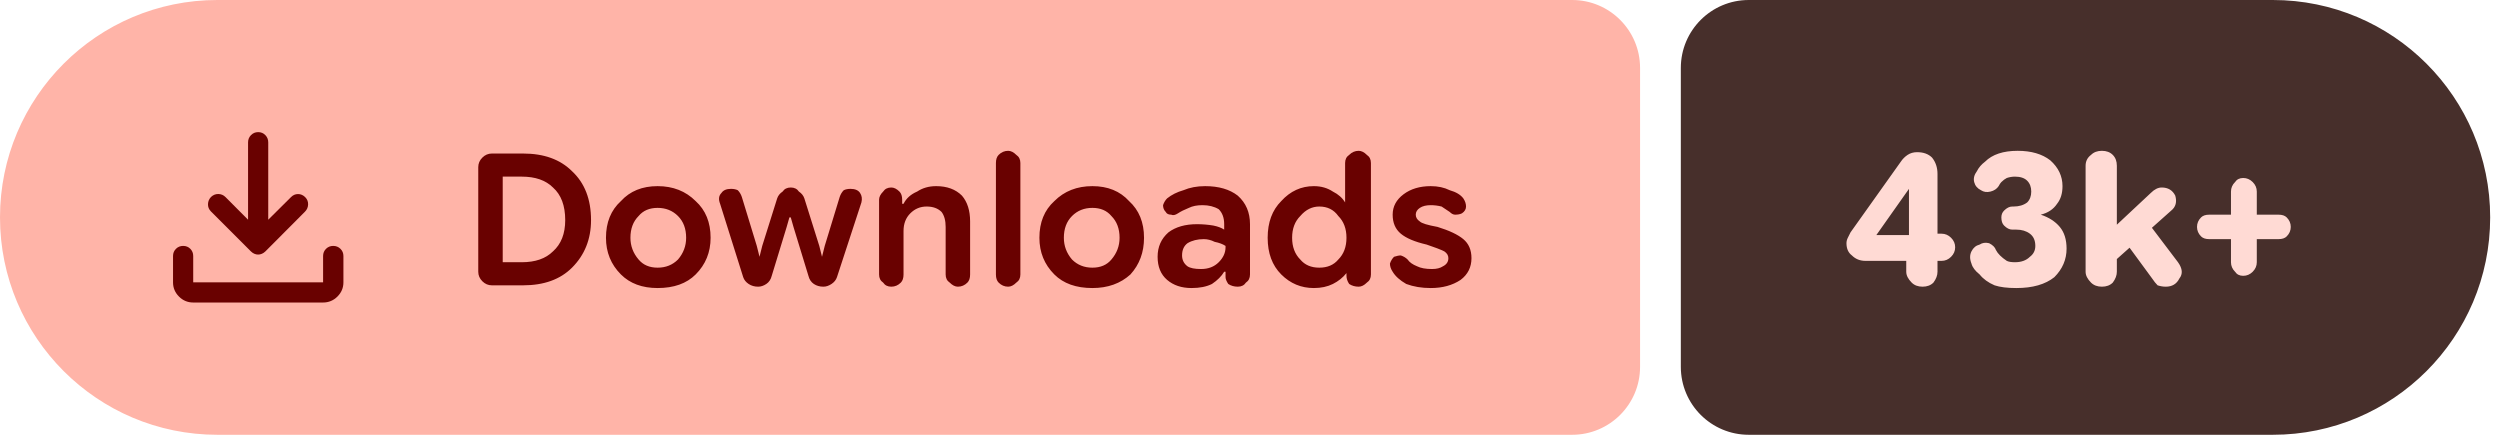
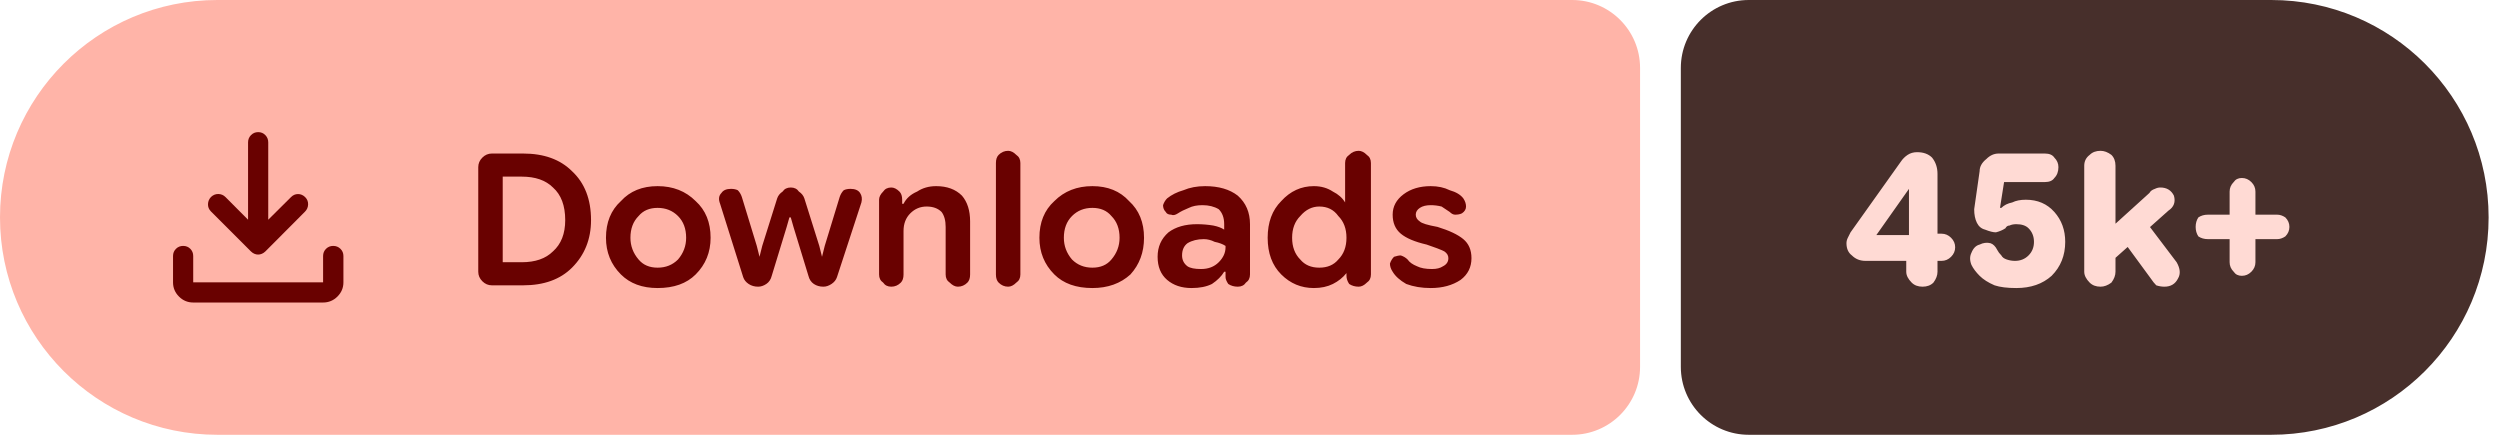
- <svg xmlns="http://www.w3.org/2000/svg" width="184" height="32" viewBox="0 0 184 32" role="img" aria-label="Downloads: 43k+">
+ <svg xmlns="http://www.w3.org/2000/svg" width="184" height="32" viewBox="0 0 184 32" role="img" aria-label="Downloads: 45k+">
  <path fill="#ffb4a8" d="M16 0H115.709A5 5 0 0 1 120.709 5V27A5 5 0 0 1 115.709 32H16A16 16 0 0 1 0 16V16A16 16 0 0 1 16 0Z" />
-   <path fill="#472f2b" d="M128.709 0H167.277A16 16 0 0 1 183.277 16V16A16 16 0 0 1 167.277 32H128.709A5 5 0 0 1 123.709 27V5A5 5 0 0 1 128.709 0Z" />
+   <path fill="#472f2b" d="M128.709 0H167.162A16 16 0 0 1 183.162 16V16A16 16 0 0 1 167.162 32H128.709A5 5 0 0 1 123.709 27V5A5 5 0 0 1 128.709 0Z" />
  <g fill="#690100" transform="translate(10.00 7.00) scale(0.01875) translate(-0.0 960.0)">
    <path d="M465.07-337.2q-7.23-3.16-13.42-9.24L294.43-503.65q-11.82-12.1-11.32-28.42t11.93-28.15q12.45-11.91 28.79-11.59 16.34.33 28.17 12.16l88.39 88.82v-303.69q0-16.64 11.5-28.41t28.29-11.77q16.78 0 28.1 11.77 11.33 11.77 11.33 28.41v303.69L609-559.65q11.63-11.83 27.31-11.94 15.69-.11 27.95 11.76 12.13 11.87 11.85 28.51-.28 16.64-12.11 28.67L508.35-346.44q-6.23 6.08-13.64 9.24t-14.91 3.16q-7.5 0-14.73-3.16ZM225.09-145.87q-32.51 0-55.87-23.35-23.35-23.36-23.35-55.87v-103.39q0-16.7 11.5-28.16 11.5-11.45 28.28-11.45t28.11 11.45q11.33 11.46 11.33 28.16v103.39h509.82v-103.39q0-16.7 11.5-28.16 11.51-11.45 28.24-11.45 16.73 0 28.39 11.45 11.66 11.46 11.66 28.16v103.39q0 32.51-23.53 55.87-23.52 23.35-56.26 23.35H225.09Z" />
  </g>
  <path fill="#690100" d="m36.2 21q-.4 0-.7-.3q-.3-.3-.3-.7v-7.7q0-.4 .3-.7q.3-.3 .7-.3h2.3q2.3 0 3.6 1.3q1.4 1.3 1.4 3.6q0 2.1-1.4 3.5q-1.3 1.3-3.6 1.3zm.8-1.7h1.4q1.5 0 2.3-.8q.9-.8 .9-2.3q0-1.6-.9-2.4q-.8-.8-2.3-.8h-1.4zm11.4 1.9q-1.7 0-2.7-1q-1.1-1.1-1.1-2.7q0-1.7 1.1-2.7q1-1.1 2.7-1.1q1.7 0 2.8 1.1q1.1 1 1.1 2.7q0 1.6-1.1 2.7q-1 1-2.8 1zm0-1.5q.9 0 1.5-.6q.6-.7 .6-1.6q0-1-.6-1.6q-.6-.6-1.5-.6q-.9 0-1.4 .6q-.6 .6-.6 1.6q0 .9 .6 1.6q.5 .6 1.4 .6zm7.4 1.4q-.4 0-.7-.2q-.3-.2-.4-.5l-1.7-5.4q-.2-.5 .1-.8q.2-.3 .7-.3q.3 0 .5 .1q.2 .2 .3 .5l1.1 3.6l.2 .8h0l.2-.8l1.1-3.5q.1-.3 .4-.5q.2-.3 .6-.3q.4 0 .6 .3q.3 .2 .4 .5l1.1 3.5l.2 .8h0l.2-.8l1.1-3.6q.1-.3 .3-.5q.2-.1 .5-.1q.5 0 .7 .3q.2 .3 .1 .7l-1.8 5.5q-.1 .3-.4 .5q-.3 .2-.6 .2q-.4 0-.7-.2q-.3-.2-.4-.6l-1.1-3.6l-.2-.7h-.1l-.2 .7l-1.1 3.6q-.1 .4-.4 .6q-.3 .2-.6 .2zm8.9-.9v-5.5q0-.3 .3-.6q.2-.3 .6-.3q.3 0 .6 .3q.2 .2 .2 .6v.5l-.2-.2h.3q.3-.6 1-.9q.6-.4 1.4-.4q1.2 0 1.9 .7q.6 .7 .6 1.9v3.9q0 .4-.2 .6q-.3 .3-.7 .3q-.3 0-.6-.3q-.3-.2-.3-.6v-3.5q0-.7-.3-1.1q-.4-.4-1.1-.4q-.7 0-1.2 .5q-.5 .5-.5 1.3v3.2q0 .4-.2 .6q-.3 .3-.7 .3q-.4 0-.6-.3q-.3-.2-.3-.6zm9.5 .9q-.4 0-.7-.3q-.2-.2-.2-.6v-8.2q0-.4 .2-.6q.3-.3 .7-.3q.3 0 .6 .3q.3 .2 .3 .6v8.2q0 .4-.3 .6q-.3 .3-.6 .3zm6.2 .1q-1.8 0-2.8-1q-1.1-1.1-1.1-2.7q0-1.7 1.1-2.7q1.1-1.1 2.8-1.1q1.7 0 2.7 1.1q1.1 1 1.1 2.7q0 1.6-1 2.7q-1.1 1-2.8 1zm0-1.5q.9 0 1.4-.6q.6-.7 .6-1.6q0-1-.6-1.6q-.5-.6-1.4-.6q-.9 0-1.5 .6q-.6 .6-.6 1.6q0 .9 .6 1.6q.6 .6 1.5 .6zm7.3 1.5q-1.1 0-1.8-.6q-.7-.6-.7-1.7q0-1.1 .8-1.8q.8-.6 2.1-.6q.6 0 1.2 .1q.5 .1 .8 .3v-.4q0-.7-.4-1.1q-.5-.3-1.2-.3q-.6 0-1 .2q-.5 .2-.8 .4q-.3 .2-.5 .1q-.3 0-.4-.2q-.2-.2-.2-.5q.1-.3 .3-.5q.5-.4 1.2-.6q.7-.3 1.6-.3q1.5 0 2.4 .7q.9 .8 .9 2.1v3.7q0 .4-.3 .6q-.2 .3-.6 .3q-.4 0-.7-.2q-.2-.3-.2-.5v-.9l.3 .5h-.4q-.3 .5-.9 .9q-.6 .3-1.5 .3zm.7-1.4q.8 0 1.3-.5q.5-.5 .5-1.1v-.1q-.3-.2-.8-.3q-.4-.2-.8-.2q-.7 0-1.2 .3q-.4 .3-.4 .9q0 .5 .4 .8q.3 .2 1 .2zm8.3 1.4q-1.4 0-2.4-1q-1-1-1-2.7q0-1.7 1-2.7q1-1.1 2.4-1.1q.8 0 1.4 .4q.6 .3 .9 .8h0v-2.9q0-.4 .3-.6q.3-.3 .7-.3q.3 0 .6 .3q.3 .2 .3 .6v8.2q0 .4-.3 .6q-.3 .3-.6 .3q-.4 0-.7-.2q-.2-.3-.2-.6v-.5l.2 .3h-.2q-.4 .5-1 .8q-.6 .3-1.4 .3zm.4-1.5q.9 0 1.4-.6q.6-.6 .6-1.6q0-1-.6-1.6q-.5-.7-1.4-.7q-.8 0-1.4 .7q-.6 .6-.6 1.6q0 1 .6 1.6q.5 .6 1.4 .6zm8.2 1.5q-1 0-1.8-.3q-.7-.4-1-.9q-.2-.3-.2-.6q.1-.3 .3-.5q.3-.1 .5-.1q.3 .1 .5 .3q.2 .3 .7 .5q.4 .2 1.1 .2q.5 0 .8-.2q.4-.2 .4-.6q0-.3-.3-.5q-.4-.2-1.3-.5q-1.3-.3-1.9-.8q-.6-.5-.6-1.4q0-.9 .8-1.5q.8-.6 2-.6q.8 0 1.4 .3q.7 .2 1 .6q.2 .3 .2 .6q0 .3-.3 .5q-.2 .1-.5 .1q-.2 0-.4-.2q-.3-.2-.6-.4q-.4-.1-.8-.1q-.5 0-.8 .2q-.3 .2-.3 .5q0 .3 .3 .5q.2 .2 1.3 .4q1.3 .4 1.9 .9q.6 .5 .6 1.4q0 1-.8 1.6q-.9 .6-2.2 .6z" />
-   <path fill="#ffdad4" d="m141.5 21.1q-.5 0-.8-.3q-.4-.4-.4-.8v-1.8l.2-.4v-4.7l1 .8h-1l-2.4 3.4h3.2l.5-.1h1.1q.4 0 .7 .3q.3 .3 .3 .7q0 .4-.3 .7q-.3 .3-.7 .3h-5.6q-.6 0-1-.4q-.4-.3-.4-.9q0-.2 .1-.4q.1-.2 .2-.4l3.7-5.2q.2-.3 .5-.5q.3-.2 .7-.2q.7 0 1.1 .4q.4 .5 .4 1.2v7.2q0 .4-.3 .8q-.3 .3-.8 .3zm6.9 .1q-1 0-1.6-.2q-.7-.3-1.1-.8q-.5-.4-.6-.8q-.2-.5 0-.9q.2-.4 .6-.5q.3-.2 .7-.1q.4 .2 .5 .5q.1 .2 .3 .4q.2 .2 .5 .4q.2 .1 .6 .1q.7 0 1.1-.4q.4-.3 .4-.8q0-.6-.4-.9q-.4-.3-1-.3h-.3q-.3 0-.6-.3q-.2-.2-.2-.6q0-.3 .2-.5q.3-.3 .6-.3h.1q.6 0 1-.3q.3-.3 .3-.8q0-.5-.3-.8q-.3-.3-.9-.3q-.3 0-.6 .1q-.2 .1-.4 .3q-.1 .1-.2 .3q-.2 .3-.6 .4q-.4 .1-.7-.1q-.4-.2-.5-.6q-.1-.4 .2-.8q.2-.4 .6-.7q.4-.4 1-.6q.6-.2 1.4-.2q1.5 0 2.4 .7q.9 .8 .9 1.9q0 .8-.4 1.3q-.4 .6-1.2 .8v0q.9 .3 1.4 .9q.5 .6 .5 1.6q0 1.2-.9 2.1q-1 .8-2.8 .8zm6.8-1.6v-2.5l3.1-2.9q.2-.2 .4-.3q.2-.1 .4-.1q.7 0 1 .6q.2 .7-.3 1.1zm-.5 1.5q-.5 0-.8-.3q-.4-.4-.4-.8v-7.8q0-.5 .4-.8q.3-.3 .8-.3q.5 0 .8 .3q.3 .3 .3 .8v7.8q0 .4-.3 .8q-.3 .3-.8 .3zm4.7 0q-.3 0-.6-.1q-.2-.2-.4-.5l-2.2-3l1.6-1.5l2.5 3.3q.5 .7 .1 1.2q-.3 .6-1 .6zm5.7-.8q-.4 0-.6-.3q-.3-.3-.3-.7v-5.2q0-.4 .3-.7q.2-.3 .6-.3q.4 0 .7 .3q.3 .3 .3 .7v5.2q0 .4-.3 .7q-.3 .3-.7 .3zm-2.5-2.7q-.4 0-.6-.2q-.3-.3-.3-.7q0-.4 .3-.7q.2-.2 .6-.2h5.1q.4 0 .6 .2q.3 .3 .3 .7q0 .4-.3 .7q-.2 .2-.6 .2z" />
+   <path fill="#ffdad4" d="m141.5 21.1q-.5 0-.8-.3q-.4-.4-.4-.8v-1.8l.2-.4v-4.7l1 .8h-1l-2.4 3.4h3.2l.5-.1h1.1q.4 0 .7 .3q.3 .3 .3 .7q0 .4-.3 .7q-.3 .3-.7 .3h-5.6q-.6 0-1-.4q-.4-.3-.4-.9q0-.2 .1-.4q.1-.2 .2-.4l3.7-5.2q.2-.3 .5-.5q.3-.2 .7-.2q.7 0 1.1 .4q.4 .5 .4 1.2v7.2q0 .4-.3 .8q-.3 .3-.8 .3zm6.9 .1q-1 0-1.6-.2q-.7-.3-1.1-.7q-.4-.4-.6-.8q-.2-.5 0-.9q.2-.5 .6-.6q.4-.2 .8-.1q.3 .1 .5 .5q.1 .2 .3 .4q.1 .2 .4 .3q.3 .1 .6 .1q.6 0 1-.4q.4-.4 .4-1q0-.6-.4-1q-.3-.3-.9-.3q-.3 0-.5 .1q-.2 0-.3 .2q-.3 .2-.7 .3q-.3 0-.8-.2q-.4-.1-.6-.5q-.2-.4-.2-1l.4-2.8q0-.5 .5-.9q.4-.4 .9-.4h3.4q.5 0 .7 .3q.3 .3 .3 .7q0 .5-.3 .8q-.2 .3-.7 .3h-3l-.3 1.9l.1 0q.3-.3 .8-.4q.4-.2 1-.2q1.3 0 2.1 .9q.8 .9 .8 2.2q0 1.5-1 2.5q-1 .9-2.6 .9zm6.6-1.6v-2.5l3.2-2.9q.1-.2 .4-.3q.2-.1 .4-.1q.7 0 1 .6q.2 .7-.4 1.1zm-.4 1.5q-.5 0-.8-.3q-.4-.4-.4-.8v-7.8q0-.5 .4-.8q.3-.3 .8-.3q.4 0 .8 .3q.3 .3 .3 .8v7.8q0 .4-.3 .8q-.4 .3-.8 .3zm4.7 0q-.3 0-.6-.1q-.2-.2-.4-.5l-2.2-3l1.6-1.5l2.5 3.3q.4 .7 .1 1.2q-.3 .6-1 .6zm5.7-.8q-.4 0-.6-.3q-.3-.3-.3-.7v-5.2q0-.4 .3-.7q.2-.3 .6-.3q.4 0 .7 .3q.3 .3 .3 .7v5.2q0 .4-.3 .7q-.3 .3-.7 .3zm-2.5-2.7q-.4 0-.7-.2q-.2-.3-.2-.7q0-.4 .2-.7q.3-.2 .7-.2h5.1q.3 0 .6 .2q.3 .3 .3 .7q0 .4-.3 .7q-.3 .2-.6 .2z" />
</svg>
